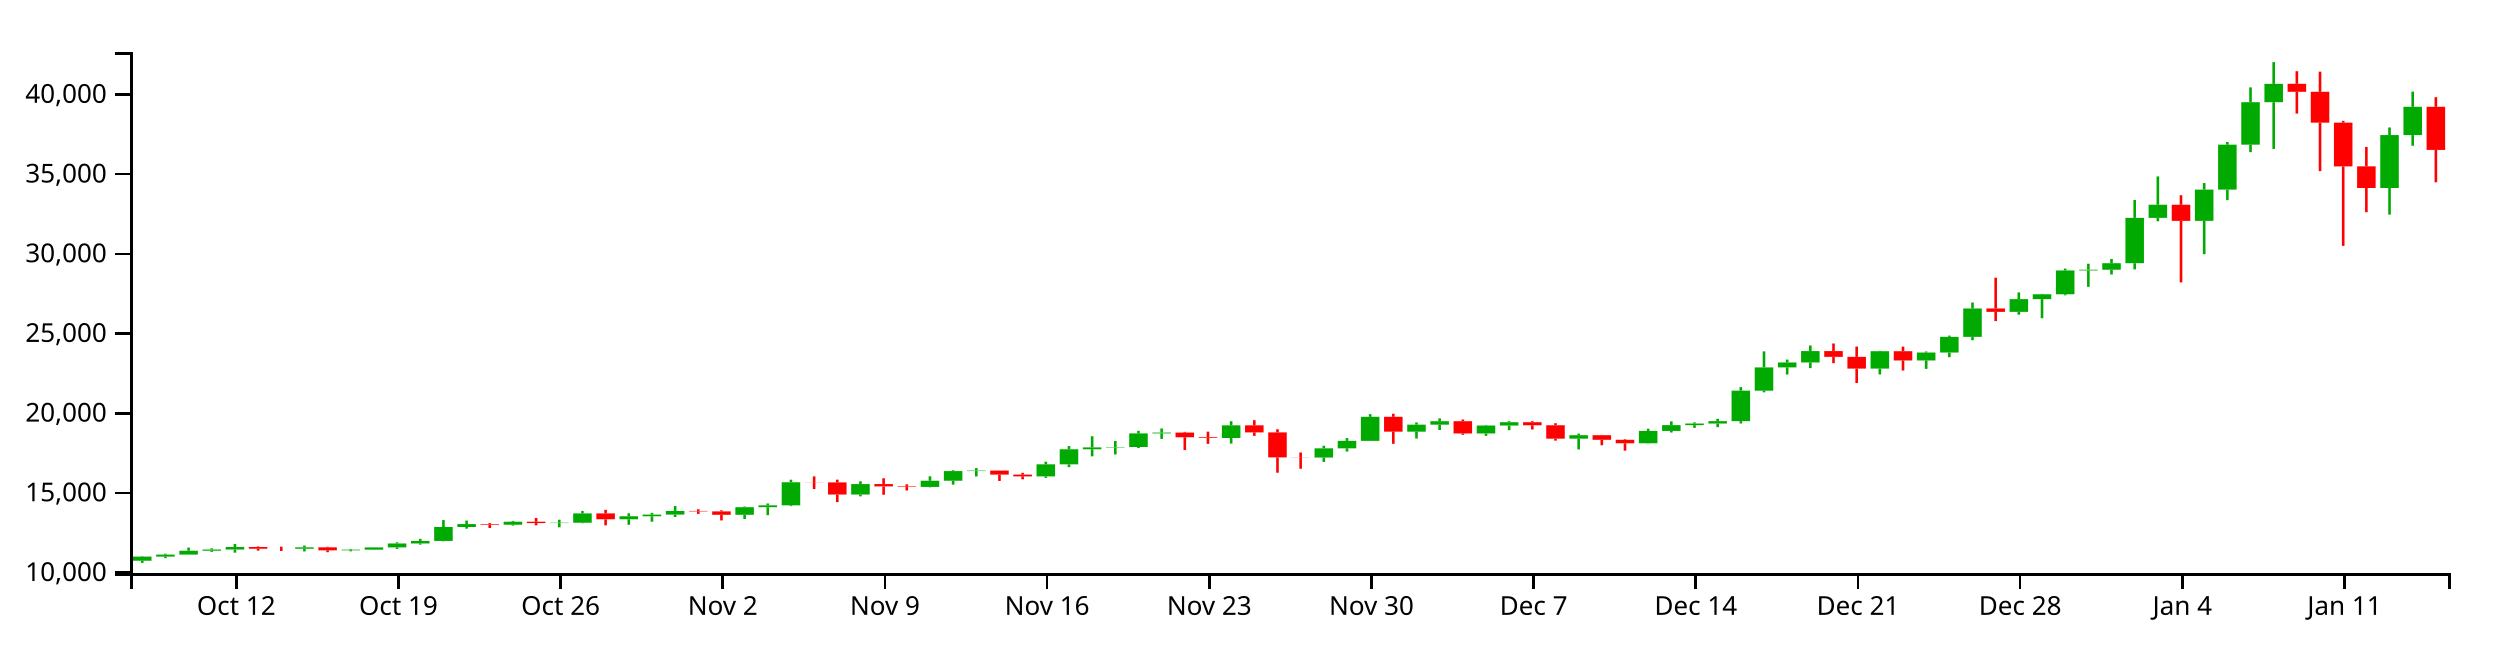
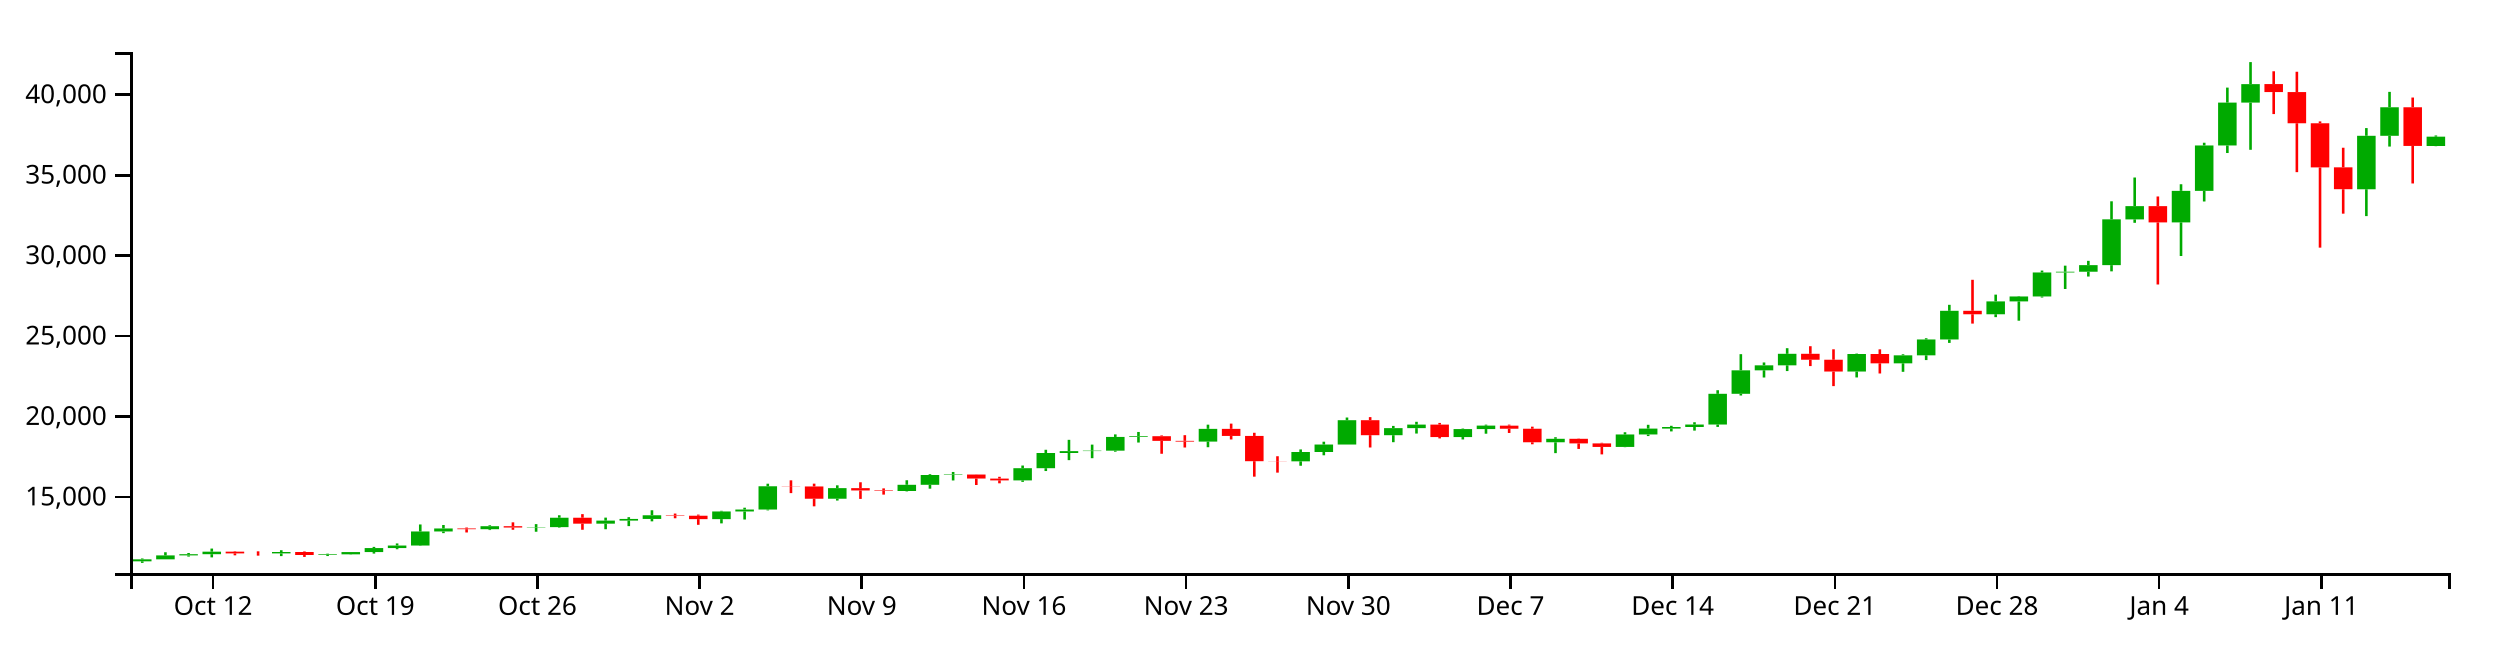
<svg xmlns="http://www.w3.org/2000/svg" version="1.1" width="960" height="250">
  <g transform="translate(50,20)">
    <style>.axis path,.axis line{fill:none;stroke:#000;shape-rendering:crispEdges;}path.candle{stroke:#000000;}path.candle.body{stroke-width:0;}path.candle.up{fill:#00AA00;stroke:#00AA00;}path.candle.down{fill:#FF0000;stroke:#FF0000;}</style>
    <g class="candlestick">
      <g class="data">
-         <path class="candle body up" d="M 1.068 195.322 l 7.117 0 L 8.185 193.735 l -7.117 0 L 1.068 195.322 M 9.964 193.736 l 7.117 0 L 17.081 192.97 l -7.117 0 L 9.964 193.736 M 18.86 192.97 l 7.117 0 L 25.978 191.485 l -7.117 0 L 18.86 192.97 M 27.757 191.485 l 7.117 0 L 34.874 191.021 l -7.117 0 L 27.757 191.485 M 36.653 191.021 l 7.117 0 L 43.77 190.046 l -7.117 0 L 36.653 191.021 M 63.343 190.722 l 7.117 0 L 70.46 190.188 l -7.117 0 L 63.343 190.722 M 81.136 191.326 l 7.117 0 L 88.253 191.075 l -7.117 0 L 81.136 191.326 M 90.032 191.074 l 7.117 0 L 97.149 190.2 l -7.117 0 L 90.032 191.074 M 98.928 190.2 l 7.117 0 L 106.046 188.68 l -7.117 0 L 98.928 190.2 M 107.825 188.68 l 7.117 0 L 114.942 187.71 l -7.117 0 L 107.825 188.68 M 116.721 187.71 l 7.117 0 L 123.838 182.379 l -7.117 0 L 116.721 187.71 M 125.618 182.38 l 7.117 0 L 132.735 181.231 l -7.117 0 L 125.618 182.38 M 143.411 181.509 l 7.117 0 L 150.528 180.355 l -7.117 0 L 143.411 181.509 M 161.204 180.857 l 7.117 0 L 168.321 180.719 l -7.117 0 L 161.204 180.857 M 170.1 180.719 l 7.117 0 L 177.217 177.145 l -7.117 0 L 170.1 180.719 M 187.893 179.408 l 7.117 0 L 195.01 178.249 l -7.117 0 L 187.893 179.408 M 196.789 178.249 l 7.117 0 L 203.906 177.61 l -7.117 0 L 196.789 178.249 M 205.686 177.61 l 7.117 0 L 212.803 176.197 l -7.117 0 L 205.686 177.61 M 232.375 177.674 l 7.117 0 L 239.492 174.774 l -7.117 0 L 232.375 177.674 M 241.271 174.774 l 7.117 0 L 248.389 174.036 l -7.117 0 L 241.271 174.774 M 250.168 174.036 l 7.117 0 L 257.285 165.186 l -7.117 0 L 250.168 174.036 M 276.857 169.909 l 7.117 0 L 283.974 165.889 l -7.117 0 L 276.857 169.909 M 303.547 166.978 l 7.117 0 L 310.664 164.609 l -7.117 0 L 303.547 166.978 M 312.443 164.609 l 7.117 0 L 319.56 160.89 l -7.117 0 L 312.443 164.609 M 321.339 160.89 l 7.117 0 L 328.457 160.714 l -7.117 0 L 321.339 160.89 M 348.029 162.94 l 7.117 0 L 355.146 158.309 l -7.117 0 L 348.029 162.94 M 356.925 158.312 l 7.117 0 L 364.042 152.52 l -7.117 0 L 356.925 158.312 M 365.822 152.52 l 7.117 0 L 372.939 151.806 l -7.117 0 L 365.822 152.52 M 374.718 151.796 l 7.117 0 L 381.835 151.642 l -7.117 0 L 374.718 151.796 M 383.615 151.642 l 7.117 0 L 390.732 146.422 l -7.117 0 L 383.615 151.642 M 392.511 146.422 l 7.117 0 L 399.628 146.128 l -7.117 0 L 392.511 146.422 M 419.2 148.183 l 7.117 0 L 426.317 143.335 l -7.117 0 L 419.2 148.183 M 454.786 155.702 l 7.117 0 L 461.903 152.15 l -7.117 0 L 454.786 155.702 M 463.683 152.15 l 7.117 0 L 470.8 149.303 l -7.117 0 L 463.683 152.15 M 472.579 149.303 l 7.117 0 L 479.696 140.055 l -7.117 0 L 472.579 149.303 M 490.372 145.753 l 7.117 0 L 497.489 143.065 l -7.117 0 L 490.372 145.753 M 499.268 143.066 l 7.117 0 L 506.385 141.732 l -7.117 0 L 499.268 143.066 M 517.061 146.454 l 7.117 0 L 524.178 143.411 l -7.117 0 L 517.061 146.454 M 525.958 143.411 l 7.117 0 L 533.075 142.115 l -7.117 0 L 525.958 143.411 M 552.647 148.451 l 7.117 0 L 559.764 147.122 l -7.117 0 L 552.647 148.451 M 579.336 150.212 l 7.117 0 L 586.453 145.486 l -7.117 0 L 579.336 150.212 M 588.233 145.486 l 7.117 0 L 595.35 143.244 l -7.117 0 L 588.233 145.486 M 597.129 143.244 l 7.117 0 L 604.246 142.643 l -7.117 0 L 597.129 143.244 M 606.026 142.639 l 7.117 0 L 613.143 141.705 l -7.117 0 L 606.026 142.639 M 614.922 141.705 l 7.117 0 L 622.039 130.02 l -7.117 0 L 614.922 141.705 M 623.818 130.02 l 7.117 0 L 630.936 121.074 l -7.117 0 L 623.818 130.02 M 632.715 121.074 l 7.117 0 L 639.832 119.175 l -7.117 0 L 632.715 121.074 M 641.611 119.175 l 7.117 0 L 648.729 114.803 l -7.117 0 L 641.611 119.175 M 668.301 121.547 l 7.117 0 L 675.418 114.87 l -7.117 0 L 668.301 121.547 M 686.094 118.41 l 7.117 0 L 693.211 115.369 l -7.117 0 L 686.094 118.41 M 694.99 115.37 l 7.117 0 L 702.107 109.351 l -7.117 0 L 694.99 115.37 M 703.886 109.351 l 7.117 0 L 711.004 98.45 l -7.117 0 L 703.886 109.351 M 721.679 99.747 l 7.117 0 L 728.796 94.864 l -7.117 0 L 721.679 99.747 M 730.576 94.863 l 7.117 0 L 737.693 92.993 l -7.117 0 L 730.576 94.863 M 739.472 92.993 l 7.117 0 L 746.589 83.87 l -7.117 0 L 739.472 92.993 M 748.369 83.87 l 7.117 0 L 755.486 83.576 l -7.117 0 L 748.369 83.87 M 757.265 83.576 l 7.117 0 L 764.382 81.078 l -7.117 0 L 757.265 83.576 M 766.162 81.078 l 7.117 0 L 773.279 63.655 l -7.117 0 L 766.162 81.078 M 775.058 63.666 l 7.117 0 L 782.175 58.625 l -7.117 0 L 775.058 63.666 M 792.851 64.809 l 7.117 0 L 799.968 52.814 l -7.117 0 L 792.851 64.809 M 801.747 52.814 l 7.117 0 L 808.864 35.555 l -7.117 0 L 801.747 52.814 M 810.644 35.555 l 7.117 0 L 817.761 19.256 l -7.117 0 L 810.644 35.555 M 819.54 19.255 l 7.117 0 L 826.657 12.214 l -7.117 0 L 819.54 19.255 M 864.022 52.204 l 7.117 0 L 871.14 31.87 l -7.117 0 L 864.022 52.204 M 872.919 31.87 l 7.117 0 L 880.036 21.018 l -7.117 0 L 872.919 31.87" />
-         <path class="candle body down" d="M 45.55 190.046 l 7.117 0 L 52.667 190.706 l -7.117 0 L 45.55 190.046 M 54.446 190.706 l 7.117 0 L 61.563 190.722 l -7.117 0 L 54.446 190.706 M 72.239 190.188 l 7.117 0 L 79.356 191.325 l -7.117 0 L 72.239 190.188 M 134.514 181.229 l 7.117 0 L 141.631 181.509 l -7.117 0 L 134.514 181.229 M 152.307 180.355 l 7.117 0 L 159.424 180.862 l -7.117 0 L 152.307 180.355 M 178.996 177.145 l 7.117 0 L 186.114 179.408 l -7.117 0 L 178.996 177.145 M 214.582 176.197 l 7.117 0 L 221.699 176.378 l -7.117 0 L 214.582 176.197 M 223.479 176.378 l 7.117 0 L 230.596 177.676 l -7.117 0 L 223.479 176.378 M 259.064 165.186 l 7.117 0 L 266.182 165.248 l -7.117 0 L 259.064 165.186 M 267.961 165.248 l 7.117 0 L 275.078 169.909 l -7.117 0 L 267.961 165.248 M 285.754 165.889 l 7.117 0 L 292.871 166.787 l -7.117 0 L 285.754 165.889 M 294.65 166.787 l 7.117 0 L 301.767 166.978 l -7.117 0 L 294.65 166.787 M 330.236 160.718 l 7.117 0 L 337.353 162.245 l -7.117 0 L 330.236 160.718 M 339.132 162.251 l 7.117 0 L 346.25 162.94 l -7.117 0 L 339.132 162.251 M 401.407 146.128 l 7.117 0 L 408.525 147.899 l -7.117 0 L 401.407 146.128 M 410.304 147.902 l 7.117 0 L 417.421 148.183 l -7.117 0 L 410.304 147.902 M 428.097 143.335 l 7.117 0 L 435.214 146.034 l -7.117 0 L 428.097 143.335 M 436.993 146.036 l 7.117 0 L 444.11 155.641 l -7.117 0 L 436.993 146.036 M 445.89 155.641 l 7.117 0 L 453.007 155.702 l -7.117 0 L 445.89 155.641 M 481.475 140.055 l 7.117 0 L 488.593 145.753 l -7.117 0 L 481.475 140.055 M 508.165 141.73 l 7.117 0 L 515.282 146.454 l -7.117 0 L 508.165 141.73 M 534.854 142.119 l 7.117 0 L 541.971 143.293 l -7.117 0 L 534.854 142.119 M 543.75 143.293 l 7.117 0 L 550.868 148.451 l -7.117 0 L 543.75 143.293 M 561.543 147.122 l 7.117 0 L 568.661 148.877 l -7.117 0 L 561.543 147.122 M 570.44 148.876 l 7.117 0 L 577.557 150.212 l -7.117 0 L 570.44 148.876 M 650.508 114.803 l 7.117 0 L 657.625 117.044 l -7.117 0 L 650.508 114.803 M 659.404 117.044 l 7.117 0 L 666.521 121.548 l -7.117 0 L 659.404 117.044 M 677.197 114.87 l 7.117 0 L 684.314 118.407 l -7.117 0 L 677.197 114.87 M 712.783 98.45 l 7.117 0 L 719.9 99.746 l -7.117 0 L 712.783 98.45 M 783.954 58.625 l 7.117 0 L 791.072 64.816 l -7.117 0 L 783.954 58.625 M 828.437 12.189 l 7.117 0 L 835.554 15.241 l -7.117 0 L 828.437 12.189 M 837.333 15.241 l 7.117 0 L 844.45 27.104 l -7.117 0 L 837.333 15.241 M 846.23 27.104 l 7.117 0 L 853.347 43.909 l -7.117 0 L 846.23 27.104 M 855.126 43.873 l 7.117 0 L 862.243 52.192 l -7.117 0 L 855.126 43.873 M 881.815 21.013 l 7.117 0 L 888.932 37.567 l -7.117 0 L 881.815 21.013" />
+         <path class="candle body up" d="M 1.068 195.558 l 7.117 0 L 8.185 194.784 l -7.117 0 L 1.068 195.558 M 9.964 194.784 l 7.117 0 L 17.081 193.285 l -7.117 0 L 9.964 194.784 M 18.86 193.285 l 7.117 0 L 25.978 192.817 l -7.117 0 L 18.86 193.285 M 27.757 192.817 l 7.117 0 L 34.874 191.833 l -7.117 0 L 27.757 192.817 M 54.446 192.515 l 7.117 0 L 61.563 191.976 l -7.117 0 L 54.446 192.515 M 72.239 193.124 l 7.117 0 L 79.356 192.871 l -7.117 0 L 72.239 193.124 M 81.136 192.871 l 7.117 0 L 88.253 191.988 l -7.117 0 L 81.136 192.871 M 90.032 191.988 l 7.117 0 L 97.149 190.454 l -7.117 0 L 90.032 191.988 M 98.928 190.454 l 7.117 0 L 106.046 189.474 l -7.117 0 L 98.928 190.454 M 107.825 189.474 l 7.117 0 L 114.942 184.092 l -7.117 0 L 107.825 189.474 M 116.721 184.093 l 7.117 0 L 123.838 182.933 l -7.117 0 L 116.721 184.093 M 134.514 183.214 l 7.117 0 L 141.631 182.048 l -7.117 0 L 134.514 183.214 M 152.307 182.555 l 7.117 0 L 159.424 182.416 l -7.117 0 L 152.307 182.555 M 161.204 182.416 l 7.117 0 L 168.321 178.807 l -7.117 0 L 161.204 182.416 M 178.996 181.092 l 7.117 0 L 186.114 179.923 l -7.117 0 L 178.996 181.092 M 187.893 179.923 l 7.117 0 L 195.01 179.277 l -7.117 0 L 187.893 179.923 M 196.789 179.277 l 7.117 0 L 203.906 177.851 l -7.117 0 L 196.789 179.277 M 223.479 179.342 l 7.117 0 L 230.596 176.414 l -7.117 0 L 223.479 179.342 M 232.375 176.414 l 7.117 0 L 239.492 175.669 l -7.117 0 L 232.375 176.414 M 241.271 175.669 l 7.117 0 L 248.389 166.734 l -7.117 0 L 241.271 175.669 M 267.961 171.503 l 7.117 0 L 275.078 167.444 l -7.117 0 L 267.961 171.503 M 294.65 168.543 l 7.117 0 L 301.767 166.152 l -7.117 0 L 294.65 168.543 M 303.547 166.152 l 7.117 0 L 310.664 162.397 l -7.117 0 L 303.547 166.152 M 312.443 162.397 l 7.117 0 L 319.56 162.219 l -7.117 0 L 312.443 162.397 M 339.132 164.466 l 7.117 0 L 346.25 159.791 l -7.117 0 L 339.132 164.466 M 348.029 159.794 l 7.117 0 L 355.146 153.947 l -7.117 0 L 348.029 159.794 M 356.925 153.947 l 7.117 0 L 364.042 153.225 l -7.117 0 L 356.925 153.947 M 365.822 153.215 l 7.117 0 L 372.939 153.06 l -7.117 0 L 365.822 153.215 M 374.718 153.06 l 7.117 0 L 381.835 147.79 l -7.117 0 L 374.718 153.06 M 383.615 147.79 l 7.117 0 L 390.732 147.493 l -7.117 0 L 383.615 147.79 M 410.304 149.568 l 7.117 0 L 417.421 144.674 l -7.117 0 L 410.304 149.568 M 445.89 157.159 l 7.117 0 L 453.007 153.573 l -7.117 0 L 445.89 157.159 M 454.786 153.573 l 7.117 0 L 461.903 150.699 l -7.117 0 L 454.786 153.573 M 463.683 150.699 l 7.117 0 L 470.8 141.362 l -7.117 0 L 463.683 150.699 M 481.475 147.115 l 7.117 0 L 488.593 144.401 l -7.117 0 L 481.475 147.115 M 490.372 144.401 l 7.117 0 L 497.489 143.055 l -7.117 0 L 490.372 144.401 M 508.165 147.822 l 7.117 0 L 515.282 144.75 l -7.117 0 L 508.165 147.822 M 517.061 144.75 l 7.117 0 L 524.178 143.441 l -7.117 0 L 517.061 144.75 M 543.75 149.839 l 7.117 0 L 550.868 148.497 l -7.117 0 L 543.75 149.839 M 570.44 151.616 l 7.117 0 L 577.557 146.845 l -7.117 0 L 570.44 151.616 M 579.336 146.845 l 7.117 0 L 586.453 144.581 l -7.117 0 L 579.336 146.845 M 588.233 144.581 l 7.117 0 L 595.35 143.975 l -7.117 0 L 588.233 144.581 M 597.129 143.971 l 7.117 0 L 604.246 143.027 l -7.117 0 L 597.129 143.971 M 606.026 143.027 l 7.117 0 L 613.143 131.23 l -7.117 0 L 606.026 143.027 M 614.922 131.23 l 7.117 0 L 622.039 122.198 l -7.117 0 L 614.922 131.23 M 623.818 122.198 l 7.117 0 L 630.936 120.281 l -7.117 0 L 623.818 122.198 M 632.715 120.281 l 7.117 0 L 639.832 115.868 l -7.117 0 L 632.715 120.281 M 659.404 122.676 l 7.117 0 L 666.521 115.935 l -7.117 0 L 659.404 122.676 M 677.197 119.509 l 7.117 0 L 684.314 116.439 l -7.117 0 L 677.197 119.509 M 686.094 116.44 l 7.117 0 L 693.211 110.363 l -7.117 0 L 686.094 116.44 M 694.99 110.363 l 7.117 0 L 702.107 99.358 l -7.117 0 L 694.99 110.363 M 712.783 100.667 l 7.117 0 L 719.9 95.737 l -7.117 0 L 712.783 100.667 M 721.679 95.737 l 7.117 0 L 728.796 93.848 l -7.117 0 L 721.679 95.737 M 730.576 93.848 l 7.117 0 L 737.693 84.638 l -7.117 0 L 730.576 93.848 M 739.472 84.638 l 7.117 0 L 746.589 84.341 l -7.117 0 L 739.472 84.638 M 748.369 84.341 l 7.117 0 L 755.486 81.819 l -7.117 0 L 748.369 84.341 M 757.265 81.819 l 7.117 0 L 764.382 64.229 l -7.117 0 L 757.265 81.819 M 766.162 64.24 l 7.117 0 L 773.279 59.151 l -7.117 0 L 766.162 64.24 M 783.954 65.394 l 7.117 0 L 791.072 53.284 l -7.117 0 L 783.954 65.394 M 792.851 53.284 l 7.117 0 L 799.968 35.859 l -7.117 0 L 792.851 53.284 M 801.747 35.859 l 7.117 0 L 808.864 19.404 l -7.117 0 L 801.747 35.859 M 810.644 19.403 l 7.117 0 L 817.761 12.295 l -7.117 0 L 810.644 19.403 M 855.126 52.668 l 7.117 0 L 862.243 32.139 l -7.117 0 L 855.126 52.668 M 864.022 32.139 l 7.117 0 L 871.14 21.182 l -7.117 0 L 864.022 32.139 M 881.815 36.056 l 7.117 0 L 888.932 32.481 l -7.117 0 L 881.815 36.056" />
+         <path class="candle body down" d="M 36.653 191.833 l 7.117 0 L 43.77 192.498 l -7.117 0 L 36.653 191.833 M 45.55 192.498 l 7.117 0 L 52.667 192.515 l -7.117 0 L 45.55 192.498 M 63.343 191.976 l 7.117 0 L 70.46 193.124 l -7.117 0 L 63.343 191.976 M 125.618 182.931 l 7.117 0 L 132.735 183.214 l -7.117 0 L 125.618 182.931 M 143.411 182.048 l 7.117 0 L 150.528 182.56 l -7.117 0 L 143.411 182.048 M 170.1 178.807 l 7.117 0 L 177.217 181.092 l -7.117 0 L 170.1 178.807 M 205.686 177.851 l 7.117 0 L 212.803 178.033 l -7.117 0 L 205.686 177.851 M 214.582 178.033 l 7.117 0 L 221.699 179.344 l -7.117 0 L 214.582 178.033 M 250.168 166.734 l 7.117 0 L 257.285 166.796 l -7.117 0 L 250.168 166.734 M 259.064 166.796 l 7.117 0 L 266.182 171.503 l -7.117 0 L 259.064 166.796 M 276.857 167.444 l 7.117 0 L 283.974 168.35 l -7.117 0 L 276.857 167.444 M 285.754 168.35 l 7.117 0 L 292.871 168.543 l -7.117 0 L 285.754 168.35 M 321.339 162.223 l 7.117 0 L 328.457 163.765 l -7.117 0 L 321.339 162.223 M 330.236 163.771 l 7.117 0 L 337.353 164.466 l -7.117 0 L 330.236 163.771 M 392.511 147.493 l 7.117 0 L 399.628 149.281 l -7.117 0 L 392.511 147.493 M 401.407 149.284 l 7.117 0 L 408.525 149.568 l -7.117 0 L 401.407 149.284 M 419.2 144.674 l 7.117 0 L 426.317 147.398 l -7.117 0 L 419.2 144.674 M 428.097 147.4 l 7.117 0 L 435.214 157.097 l -7.117 0 L 428.097 147.4 M 436.993 157.097 l 7.117 0 L 444.11 157.159 l -7.117 0 L 436.993 157.097 M 472.579 141.362 l 7.117 0 L 479.696 147.115 l -7.117 0 L 472.579 141.362 M 499.268 143.053 l 7.117 0 L 506.385 147.822 l -7.117 0 L 499.268 143.053 M 525.958 143.446 l 7.117 0 L 533.075 144.631 l -7.117 0 L 525.958 143.446 M 534.854 144.631 l 7.117 0 L 541.971 149.839 l -7.117 0 L 534.854 144.631 M 552.647 148.497 l 7.117 0 L 559.764 150.268 l -7.117 0 L 552.647 148.497 M 561.543 150.267 l 7.117 0 L 568.661 151.616 l -7.117 0 L 561.543 150.267 M 641.611 115.868 l 7.117 0 L 648.729 118.13 l -7.117 0 L 641.611 115.868 M 650.508 118.13 l 7.117 0 L 657.625 122.677 l -7.117 0 L 650.508 118.13 M 668.301 115.935 l 7.117 0 L 675.418 119.507 l -7.117 0 L 668.301 115.935 M 703.886 99.358 l 7.117 0 L 711.004 100.666 l -7.117 0 L 703.886 99.358 M 775.058 59.151 l 7.117 0 L 782.175 65.4 l -7.117 0 L 775.058 59.151 M 819.54 12.269 l 7.117 0 L 826.657 15.351 l -7.117 0 L 819.54 12.269 M 828.437 15.351 l 7.117 0 L 835.554 27.328 l -7.117 0 L 828.437 15.351 M 837.333 27.328 l 7.117 0 L 844.45 44.293 l -7.117 0 L 837.333 27.328 M 846.23 44.257 l 7.117 0 L 853.347 52.655 l -7.117 0 L 846.23 44.257 M 872.919 21.178 l 7.117 0 L 880.036 36.027 l -7.117 0 L 872.919 21.178" />
        <path class="candle body equal" />
-         <path class="candle wick up" d="M 4.626 193.586 L 4.626 193.735 M 4.626 195.322 L 4.626 196.154 M 13.523 192.639 L 13.523 192.97 M 13.523 193.736 L 13.523 194.326 M 22.419 190.274 L 22.419 191.485 M 22.419 192.97 L 22.419 192.971 M 31.315 190.556 L 31.315 191.021 M 31.315 191.485 L 31.315 191.927 M 40.212 188.873 L 40.212 190.046 M 40.212 191.021 L 40.212 192.227 M 66.901 189.501 L 66.901 190.188 M 66.901 190.722 L 66.901 191.744 M 84.694 190.817 L 84.694 191.075 M 84.694 191.326 L 84.694 191.719 M 93.591 190.189 L 93.591 190.2 M 93.591 191.074 L 93.591 191.161 M 102.487 188.236 L 102.487 188.68 M 102.487 190.2 L 102.487 190.783 M 111.383 186.924 L 111.383 187.71 M 111.383 188.68 L 111.383 189.132 M 120.28 179.706 L 120.28 182.379 M 120.28 187.71 L 120.28 187.851 M 129.176 179.906 L 129.176 181.231 M 129.176 182.38 L 129.176 183.009 M 146.969 180.018 L 146.969 180.355 M 146.969 181.509 L 146.969 181.834 M 164.762 179.577 L 164.762 180.719 M 164.762 180.857 L 164.762 182.477 M 173.659 176.207 L 173.659 177.145 M 173.659 180.719 L 173.659 180.917 M 191.451 177.103 L 191.451 178.249 M 191.451 179.408 L 191.451 181.523 M 200.348 176.938 L 200.348 177.61 M 200.348 178.249 L 200.348 180.335 M 209.244 174.306 L 209.244 176.197 M 209.244 177.61 L 209.244 178.52 M 235.934 174.513 L 235.934 174.774 M 235.934 177.674 L 235.934 179.294 M 244.83 173.333 L 244.83 174.036 M 244.83 174.774 L 244.83 177.825 M 253.727 164.207 L 253.727 165.186 M 253.727 174.036 L 253.727 174.345 M 280.416 164.819 L 280.416 165.889 M 280.416 169.909 L 280.416 170.61 M 307.105 162.891 L 307.105 164.609 M 307.105 166.978 L 307.105 167.128 M 316.002 160.591 L 316.002 160.89 M 316.002 164.609 L 316.002 166.1 M 324.898 159.739 L 324.898 160.714 M 324.898 160.89 L 324.898 162.968 M 351.587 157.29 L 351.587 158.309 M 351.587 162.94 L 351.587 163.509 M 360.484 151.299 L 360.484 152.52 M 360.484 158.312 L 360.484 159.384 M 369.38 147.516 L 369.38 151.806 M 369.38 152.52 L 369.38 155.243 M 378.277 149.335 L 378.277 151.642 M 378.277 151.796 L 378.277 154.501 M 387.173 145.446 L 387.173 146.422 M 387.173 151.642 L 387.173 152.026 M 396.07 144.523 L 396.07 146.128 M 396.07 146.422 L 396.07 148.547 M 422.759 141.75 L 422.759 143.335 M 422.759 148.183 L 422.759 150.325 M 458.345 151.167 L 458.345 152.15 M 458.345 155.702 L 458.345 157.379 M 467.241 148.232 L 467.241 149.303 M 467.241 152.15 L 467.241 153.392 M 476.138 139.032 L 476.138 140.055 M 476.138 149.303 L 476.138 149.303 M 493.93 142.221 L 493.93 143.065 M 493.93 145.753 L 493.93 148.415 M 502.827 140.654 L 502.827 141.732 M 502.827 143.066 L 502.827 145.127 M 520.62 143.231 L 520.62 143.411 M 520.62 146.454 L 520.62 147.375 M 529.516 141.744 L 529.516 142.115 M 529.516 143.411 L 529.516 145.19 M 556.206 146.521 L 556.206 147.122 M 556.206 148.451 L 556.206 152.577 M 582.895 144.629 L 582.895 145.486 M 582.895 150.212 L 582.895 150.309 M 591.791 141.799 L 591.791 143.244 M 591.791 145.486 L 591.791 146.083 M 600.688 142.179 L 600.688 142.643 M 600.688 143.244 L 600.688 144.315 M 609.584 140.826 L 609.584 141.705 M 609.584 142.639 L 609.584 144.009 M 618.481 128.646 L 618.481 130.02 M 618.481 141.705 L 618.481 142.609 M 627.377 114.936 L 627.377 121.074 M 627.377 130.02 L 627.377 130.666 M 636.273 118.087 L 636.273 119.175 M 636.273 121.074 L 636.273 123.811 M 645.17 112.662 L 645.17 114.803 M 645.17 119.175 L 645.17 121.362 M 671.859 114.709 L 671.859 114.87 M 671.859 121.547 L 671.859 123.79 M 689.652 114.97 L 689.652 115.369 M 689.652 118.41 L 689.652 121.647 M 698.549 108.877 L 698.549 109.351 M 698.549 115.37 L 698.549 117.178 M 707.445 96.163 L 707.445 98.45 M 707.445 109.351 L 707.445 110.651 M 725.238 92.289 L 725.238 94.864 M 725.238 99.747 L 725.238 100.852 M 734.134 92.84 L 734.134 92.993 M 734.134 94.863 L 734.134 102.205 M 743.031 83.133 L 743.031 83.87 M 743.031 92.993 L 743.031 93.391 M 751.927 81.272 L 751.927 83.576 M 751.927 83.87 L 751.927 90.147 M 760.824 79.436 L 760.824 81.078 M 760.824 83.576 L 760.824 85.406 M 769.72 56.79 L 769.72 63.655 M 769.72 81.078 L 769.72 83.436 M 778.617 47.743 L 778.617 58.625 M 778.617 63.666 L 778.617 64.973 M 796.409 50.302 L 796.409 52.814 M 796.409 64.809 L 796.409 77.6 M 805.306 34.515 L 805.306 35.555 M 805.306 52.814 L 805.306 56.863 M 814.202 13.547 L 814.202 19.256 M 814.202 35.555 L 814.202 38.428 M 823.099 3.846 L 823.099 12.214 M 823.099 19.255 L 823.099 37.204 M 867.581 28.941 L 867.581 31.87 M 867.581 52.204 L 867.581 62.421 M 876.477 15.169 L 876.477 21.018 M 876.477 31.87 L 876.477 35.972" style="stroke-width: 1px;" />
-         <path class="candle wick down" d="M 49.108 189.87 L 49.108 190.046 M 49.108 190.706 L 49.108 191.443 M 58.005 189.926 L 58.005 190.706 M 58.005 190.722 L 58.005 191.566 M 75.798 189.967 L 75.798 190.188 M 75.798 191.325 L 75.798 192.056 M 138.073 180.869 L 138.073 181.229 M 138.073 181.509 L 138.073 182.752 M 155.866 178.896 L 155.866 180.355 M 155.866 180.862 L 155.866 181.724 M 182.555 175.778 L 182.555 177.145 M 182.555 179.408 L 182.555 181.724 M 218.141 175.56 L 218.141 176.197 M 218.141 176.378 L 218.141 177.348 M 227.037 175.958 L 227.037 176.378 M 227.037 177.676 L 227.037 179.845 M 262.623 162.921 L 262.623 165.186 M 262.623 165.248 L 262.623 167.781 M 271.519 164.185 L 271.519 165.248 M 271.519 169.909 L 271.519 172.811 M 289.312 163.656 L 289.312 165.889 M 289.312 166.787 L 289.312 169.987 M 298.209 165.982 L 298.209 166.787 M 298.209 166.978 L 298.209 168.354 M 333.794 160.675 L 333.794 160.718 M 333.794 162.245 L 333.794 164.696 M 342.691 161.575 L 342.691 162.251 M 342.691 162.94 L 342.691 164.055 M 404.966 145.845 L 404.966 146.128 M 404.966 147.899 L 404.966 152.817 M 413.862 145.747 L 413.862 147.902 M 413.862 148.183 L 413.862 150.435 M 431.655 141.351 L 431.655 143.335 M 431.655 146.034 L 431.655 147.373 M 440.552 144.835 L 440.552 146.036 M 440.552 155.641 L 440.552 161.526 M 449.448 153.755 L 449.448 155.641 M 449.448 155.702 L 449.448 159.995 M 485.034 138.879 L 485.034 140.055 M 485.034 145.753 L 485.034 150.428 M 511.723 141.089 L 511.723 141.73 M 511.723 146.454 L 511.723 146.975 M 538.413 141.738 L 538.413 142.119 M 538.413 143.293 L 538.413 144.909 M 547.309 142.51 L 547.309 143.293 M 547.309 148.451 L 547.309 149.211 M 565.102 147.024 L 565.102 147.122 M 565.102 148.877 L 565.102 150.979 M 573.998 148.644 L 573.998 148.876 M 573.998 150.212 L 573.998 153.053 M 654.066 111.906 L 654.066 114.803 M 654.066 117.044 L 654.066 119.465 M 662.963 113.082 L 662.963 117.044 M 662.963 121.548 L 662.963 127.085 M 680.756 113.099 L 680.756 114.87 M 680.756 118.407 L 680.756 122.28 M 716.341 86.646 L 716.341 98.45 M 716.341 99.746 L 716.341 103.306 M 787.513 54.953 L 787.513 58.625 M 787.513 64.816 L 787.513 88.433 M 831.995 7.335 L 831.995 12.189 M 831.995 15.241 L 831.995 23.616 M 840.892 7.519 L 840.892 15.241 M 840.892 27.104 L 840.892 45.704 M 849.788 26.402 L 849.788 27.104 M 849.788 43.909 L 849.788 74.417 M 858.685 36.42 L 858.685 43.873 M 858.685 52.192 L 858.685 61.496 M 885.374 17.325 L 885.374 21.013 M 885.374 37.567 L 885.374 50.008" style="stroke-width: 1px;" />
+         <path class="candle wick up" d="M 4.626 194.451 L 4.626 194.784 M 4.626 195.558 L 4.626 196.154 M 13.523 192.063 L 13.523 193.285 M 13.523 194.784 L 13.523 194.785 M 22.419 192.347 L 22.419 192.817 M 22.419 193.285 L 22.419 193.732 M 31.315 190.648 L 31.315 191.833 M 31.315 192.817 L 31.315 194.034 M 58.005 191.282 L 58.005 191.976 M 58.005 192.515 L 58.005 193.547 M 75.798 192.61 L 75.798 192.871 M 75.798 193.124 L 75.798 193.521 M 84.694 191.977 L 84.694 191.988 M 84.694 192.871 L 84.694 192.958 M 93.591 190.005 L 93.591 190.454 M 93.591 191.988 L 93.591 192.576 M 102.487 188.681 L 102.487 189.474 M 102.487 190.454 L 102.487 190.91 M 111.383 181.393 L 111.383 184.092 M 111.383 189.474 L 111.383 189.616 M 120.28 181.595 L 120.28 182.933 M 120.28 184.093 L 120.28 184.728 M 138.073 181.708 L 138.073 182.048 M 138.073 183.214 L 138.073 183.542 M 155.866 181.263 L 155.866 182.416 M 155.866 182.555 L 155.866 184.191 M 164.762 177.861 L 164.762 178.807 M 164.762 182.416 L 164.762 182.616 M 182.555 178.766 L 182.555 179.923 M 182.555 181.092 L 182.555 183.228 M 191.451 178.598 L 191.451 179.277 M 191.451 179.923 L 191.451 182.028 M 200.348 175.941 L 200.348 177.851 M 200.348 179.277 L 200.348 180.196 M 227.037 176.151 L 227.037 176.414 M 227.037 179.342 L 227.037 180.977 M 235.934 174.959 L 235.934 175.669 M 235.934 176.414 L 235.934 179.494 M 244.83 165.745 L 244.83 166.734 M 244.83 175.669 L 244.83 175.981 M 271.519 166.363 L 271.519 167.444 M 271.519 171.503 L 271.519 172.21 M 298.209 164.417 L 298.209 166.152 M 298.209 168.543 L 298.209 168.695 M 307.105 162.095 L 307.105 162.397 M 307.105 166.152 L 307.105 167.657 M 316.002 161.234 L 316.002 162.219 M 316.002 162.397 L 316.002 164.495 M 342.691 158.763 L 342.691 159.791 M 342.691 164.466 L 342.691 165.041 M 351.587 152.714 L 351.587 153.947 M 351.587 159.794 L 351.587 160.876 M 360.484 148.895 L 360.484 153.225 M 360.484 153.947 L 360.484 156.696 M 369.38 150.731 L 369.38 153.06 M 369.38 153.215 L 369.38 155.947 M 378.277 146.804 L 378.277 147.79 M 378.277 153.06 L 378.277 153.448 M 387.173 145.873 L 387.173 147.493 M 387.173 147.79 L 387.173 149.935 M 413.862 143.073 L 413.862 144.674 M 413.862 149.568 L 413.862 151.73 M 449.448 152.58 L 449.448 153.573 M 449.448 157.159 L 449.448 158.852 M 458.345 149.617 L 458.345 150.699 M 458.345 153.573 L 458.345 154.826 M 467.241 140.329 L 467.241 141.362 M 467.241 150.699 L 467.241 150.699 M 485.034 143.549 L 485.034 144.401 M 485.034 147.115 L 485.034 149.803 M 493.93 141.967 L 493.93 143.055 M 493.93 144.401 L 493.93 146.483 M 511.723 144.569 L 511.723 144.75 M 511.723 147.822 L 511.723 148.752 M 520.62 143.067 L 520.62 143.441 M 520.62 144.75 L 520.62 146.546 M 547.309 147.89 L 547.309 148.497 M 547.309 149.839 L 547.309 154.004 M 573.998 145.98 L 573.998 146.845 M 573.998 151.616 L 573.998 151.714 M 582.895 143.123 L 582.895 144.581 M 582.895 146.845 L 582.895 147.447 M 591.791 143.506 L 591.791 143.975 M 591.791 144.581 L 591.791 145.662 M 600.688 142.14 L 600.688 143.027 M 600.688 143.971 L 600.688 145.353 M 609.584 129.843 L 609.584 131.23 M 609.584 143.027 L 609.584 143.941 M 618.481 116.001 L 618.481 122.198 M 618.481 131.23 L 618.481 131.882 M 627.377 119.183 L 627.377 120.281 M 627.377 122.198 L 627.377 124.962 M 636.273 113.706 L 636.273 115.868 M 636.273 120.281 L 636.273 122.49 M 662.963 115.772 L 662.963 115.935 M 662.963 122.676 L 662.963 124.94 M 680.756 116.036 L 680.756 116.439 M 680.756 119.509 L 680.756 122.778 M 689.652 109.885 L 689.652 110.363 M 689.652 116.44 L 689.652 118.266 M 698.549 97.049 L 698.549 99.358 M 698.549 110.363 L 698.549 111.676 M 716.341 93.138 L 716.341 95.737 M 716.341 100.667 L 716.341 101.783 M 725.238 93.694 L 725.238 93.848 M 725.238 95.737 L 725.238 103.148 M 734.134 83.894 L 734.134 84.638 M 734.134 93.848 L 734.134 94.25 M 743.031 82.015 L 743.031 84.341 M 743.031 84.638 L 743.031 90.975 M 751.927 80.161 L 751.927 81.819 M 751.927 84.341 L 751.927 86.189 M 760.824 57.298 L 760.824 64.229 M 760.824 81.819 L 760.824 84.199 M 769.72 48.164 L 769.72 59.151 M 769.72 64.24 L 769.72 65.559 M 787.513 50.747 L 787.513 53.284 M 787.513 65.394 L 787.513 78.307 M 796.409 34.81 L 796.409 35.859 M 796.409 53.284 L 796.409 57.372 M 805.306 13.64 L 805.306 19.404 M 805.306 35.859 L 805.306 38.76 M 814.202 3.846 L 814.202 12.295 M 814.202 19.403 L 814.202 37.524 M 858.685 29.182 L 858.685 32.139 M 858.685 52.668 L 858.685 62.983 M 867.581 15.278 L 867.581 21.182 M 867.581 32.139 L 867.581 36.28 M 885.374 32.017 L 885.374 32.481 M 885.374 36.056 L 885.374 36.138" style="stroke-width: 1px;" />
+         <path class="candle wick down" d="M 40.212 191.655 L 40.212 191.833 M 40.212 192.498 L 40.212 193.243 M 49.108 191.711 L 49.108 192.498 M 49.108 192.515 L 49.108 193.367 M 66.901 191.753 L 66.901 191.976 M 66.901 193.124 L 66.901 193.861 M 129.176 182.567 L 129.176 182.931 M 129.176 183.214 L 129.176 184.468 M 146.969 180.576 L 146.969 182.048 M 146.969 182.56 L 146.969 183.431 M 173.659 177.427 L 173.659 178.807 M 173.659 181.092 L 173.659 183.431 M 209.244 177.208 L 209.244 177.851 M 209.244 178.033 L 209.244 179.012 M 218.141 177.61 L 218.141 178.033 M 218.141 179.344 L 218.141 181.533 M 253.727 164.448 L 253.727 166.734 M 253.727 166.796 L 253.727 169.354 M 262.623 165.723 L 262.623 166.796 M 262.623 171.503 L 262.623 174.432 M 280.416 165.189 L 280.416 167.444 M 280.416 168.35 L 280.416 171.581 M 289.312 167.537 L 289.312 168.35 M 289.312 168.543 L 289.312 169.932 M 324.898 162.18 L 324.898 162.223 M 324.898 163.765 L 324.898 166.24 M 333.794 163.088 L 333.794 163.771 M 333.794 164.466 L 333.794 165.592 M 396.07 147.207 L 396.07 147.493 M 396.07 149.281 L 396.07 154.246 M 404.966 147.108 L 404.966 149.284 M 404.966 149.568 L 404.966 151.842 M 422.759 142.67 L 422.759 144.674 M 422.759 147.398 L 422.759 148.75 M 431.655 146.187 L 431.655 147.4 M 431.655 157.097 L 431.655 163.039 M 440.552 155.193 L 440.552 157.097 M 440.552 157.159 L 440.552 161.493 M 476.138 140.175 L 476.138 141.362 M 476.138 147.115 L 476.138 151.835 M 502.827 142.406 L 502.827 143.053 M 502.827 147.822 L 502.827 148.348 M 529.516 143.061 L 529.516 143.446 M 529.516 144.631 L 529.516 146.262 M 538.413 143.84 L 538.413 144.631 M 538.413 149.839 L 538.413 150.606 M 556.206 148.398 L 556.206 148.497 M 556.206 150.268 L 556.206 152.391 M 565.102 150.033 L 565.102 150.267 M 565.102 151.616 L 565.102 154.484 M 645.17 112.943 L 645.17 115.868 M 645.17 118.13 L 645.17 120.574 M 654.066 114.131 L 654.066 118.13 M 654.066 122.677 L 654.066 128.267 M 671.859 114.148 L 671.859 115.935 M 671.859 119.507 L 671.859 123.417 M 707.445 87.44 L 707.445 99.358 M 707.445 100.666 L 707.445 104.261 M 778.617 55.444 L 778.617 59.151 M 778.617 65.4 L 778.617 89.245 M 823.099 7.368 L 823.099 12.269 M 823.099 15.351 L 823.099 23.805 M 831.995 7.554 L 831.995 15.351 M 831.995 27.328 L 831.995 46.106 M 840.892 26.619 L 840.892 27.328 M 840.892 44.293 L 840.892 75.094 M 849.788 36.733 L 849.788 44.257 M 849.788 52.655 L 849.788 62.049 M 876.477 17.455 L 876.477 21.178 M 876.477 36.027 L 876.477 50.451" style="stroke-width: 1px;" />
        <path class="candle wick equal" style="stroke-width: 1px;" />
      </g>
    </g>
    <g class="x axis" transform="translate(0,200)" fill="none" font-size="10" font-family="sans-serif" text-anchor="middle">
      <path class="domain" stroke="#000" d="M0.5,6V0.5H890.5V6" />
-       <g class="tick" opacity="1" transform="translate(40.21192,0)">
+       <g class="tick" opacity="1" transform="translate(31.31547,0)">
        <line stroke="#000" y2="6" x1="0.5" x2="0.5" />
        <text fill="#000" y="9" x="0.5" dy="0.71em">Oct 12</text>
      </g>
-       <g class="tick" opacity="1" transform="translate(102.487,0)">
+       <g class="tick" opacity="1" transform="translate(93.59056,0)">
        <line stroke="#000" y2="6" x1="0.5" x2="0.5" />
        <text fill="#000" y="9" x="0.5" dy="0.71em">Oct 19</text>
      </g>
-       <g class="tick" opacity="1" transform="translate(164.7621,0)">
+       <g class="tick" opacity="1" transform="translate(155.8657,0)">
        <line stroke="#000" y2="6" x1="0.5" x2="0.5" />
        <text fill="#000" y="9" x="0.5" dy="0.71em">Oct 26</text>
      </g>
-       <g class="tick" opacity="1" transform="translate(227.0372,0)">
+       <g class="tick" opacity="1" transform="translate(218.1407,0)">
        <line stroke="#000" y2="6" x1="0.5" x2="0.5" />
        <text fill="#000" y="9" x="0.5" dy="0.71em">Nov  2</text>
      </g>
-       <g class="tick" opacity="1" transform="translate(289.3123,0)">
+       <g class="tick" opacity="1" transform="translate(280.4158,0)">
        <line stroke="#000" y2="6" x1="0.5" x2="0.5" />
        <text fill="#000" y="9" x="0.5" dy="0.71em">Nov  9</text>
      </g>
-       <g class="tick" opacity="1" transform="translate(351.5874,0)">
+       <g class="tick" opacity="1" transform="translate(342.6909,0)">
        <line stroke="#000" y2="6" x1="0.5" x2="0.5" />
        <text fill="#000" y="9" x="0.5" dy="0.71em">Nov 16</text>
      </g>
-       <g class="tick" opacity="1" transform="translate(413.8625,0)">
+       <g class="tick" opacity="1" transform="translate(404.966,0)">
        <line stroke="#000" y2="6" x1="0.5" x2="0.5" />
        <text fill="#000" y="9" x="0.5" dy="0.71em">Nov 23</text>
      </g>
-       <g class="tick" opacity="1" transform="translate(476.1375,0)">
+       <g class="tick" opacity="1" transform="translate(467.2411,0)">
        <line stroke="#000" y2="6" x1="0.5" x2="0.5" />
        <text fill="#000" y="9" x="0.5" dy="0.71em">Nov 30</text>
      </g>
-       <g class="tick" opacity="1" transform="translate(538.4126,0)">
+       <g class="tick" opacity="1" transform="translate(529.5162,0)">
        <line stroke="#000" y2="6" x1="0.5" x2="0.5" />
        <text fill="#000" y="9" x="0.5" dy="0.71em">Dec  7</text>
      </g>
-       <g class="tick" opacity="1" transform="translate(600.6877,0)">
+       <g class="tick" opacity="1" transform="translate(591.7913,0)">
        <line stroke="#000" y2="6" x1="0.5" x2="0.5" />
        <text fill="#000" y="9" x="0.5" dy="0.71em">Dec 14</text>
      </g>
-       <g class="tick" opacity="1" transform="translate(662.9628,0)">
+       <g class="tick" opacity="1" transform="translate(654.0664,0)">
        <line stroke="#000" y2="6" x1="0.5" x2="0.5" />
        <text fill="#000" y="9" x="0.5" dy="0.71em">Dec 21</text>
      </g>
-       <g class="tick" opacity="1" transform="translate(725.2379,0)">
+       <g class="tick" opacity="1" transform="translate(716.3415,0)">
        <line stroke="#000" y2="6" x1="0.5" x2="0.5" />
        <text fill="#000" y="9" x="0.5" dy="0.71em">Dec 28</text>
      </g>
-       <g class="tick" opacity="1" transform="translate(787.513,0)">
+       <g class="tick" opacity="1" transform="translate(778.6166,0)">
        <line stroke="#000" y2="6" x1="0.5" x2="0.5" />
        <text fill="#000" y="9" x="0.5" dy="0.71em">Jan  4</text>
      </g>
-       <g class="tick" opacity="1" transform="translate(849.7881,0)">
+       <g class="tick" opacity="1" transform="translate(840.8916,0)">
        <line stroke="#000" y2="6" x1="0.5" x2="0.5" />
        <text fill="#000" y="9" x="0.5" dy="0.71em">Jan 11</text>
      </g>
    </g>
    <g class="y axis" fill="none" font-size="10" font-family="sans-serif" text-anchor="end">
      <path class="domain" stroke="#000" d="M-6,200.5H0.5V0.5H-6" />
-       <g class="tick" opacity="1" transform="translate(0,199.4003)">
-         <line stroke="#000" x2="-6" y1="0.5" y2="0.5" />
-         <text fill="#000" x="-9" y="0.5" dy="0.32em">10,000</text>
-       </g>
-       <g class="tick" opacity="1" transform="translate(0,168.7971)">
+       <g class="tick" opacity="1" transform="translate(0,170.3798)">
        <line stroke="#000" x2="-6" y1="0.5" y2="0.5" />
        <text fill="#000" x="-9" y="0.5" dy="0.32em">15,000</text>
      </g>
-       <g class="tick" opacity="1" transform="translate(0,138.194)">
+       <g class="tick" opacity="1" transform="translate(0,139.483)">
        <line stroke="#000" x2="-6" y1="0.5" y2="0.5" />
        <text fill="#000" x="-9" y="0.5" dy="0.32em">20,000</text>
      </g>
-       <g class="tick" opacity="1" transform="translate(0,107.5908)">
+       <g class="tick" opacity="1" transform="translate(0,108.5862)">
        <line stroke="#000" x2="-6" y1="0.5" y2="0.5" />
        <text fill="#000" x="-9" y="0.5" dy="0.32em">25,000</text>
      </g>
-       <g class="tick" opacity="1" transform="translate(0,76.98769)">
+       <g class="tick" opacity="1" transform="translate(0,77.68944)">
        <line stroke="#000" x2="-6" y1="0.5" y2="0.5" />
        <text fill="#000" x="-9" y="0.5" dy="0.32em">30,000</text>
      </g>
-       <g class="tick" opacity="1" transform="translate(0,46.38453)">
+       <g class="tick" opacity="1" transform="translate(0,46.79267)">
        <line stroke="#000" x2="-6" y1="0.5" y2="0.5" />
        <text fill="#000" x="-9" y="0.5" dy="0.32em">35,000</text>
      </g>
-       <g class="tick" opacity="1" transform="translate(0,15.78138)">
+       <g class="tick" opacity="1" transform="translate(0,15.8959)">
        <line stroke="#000" x2="-6" y1="0.5" y2="0.5" />
        <text fill="#000" x="-9" y="0.5" dy="0.32em">40,000</text>
      </g>
      <text transform="rotate(-90)" y="6" dy=".71em" style="text-anchor: end;">Price ($)</text>
    </g>
  </g>
</svg>
